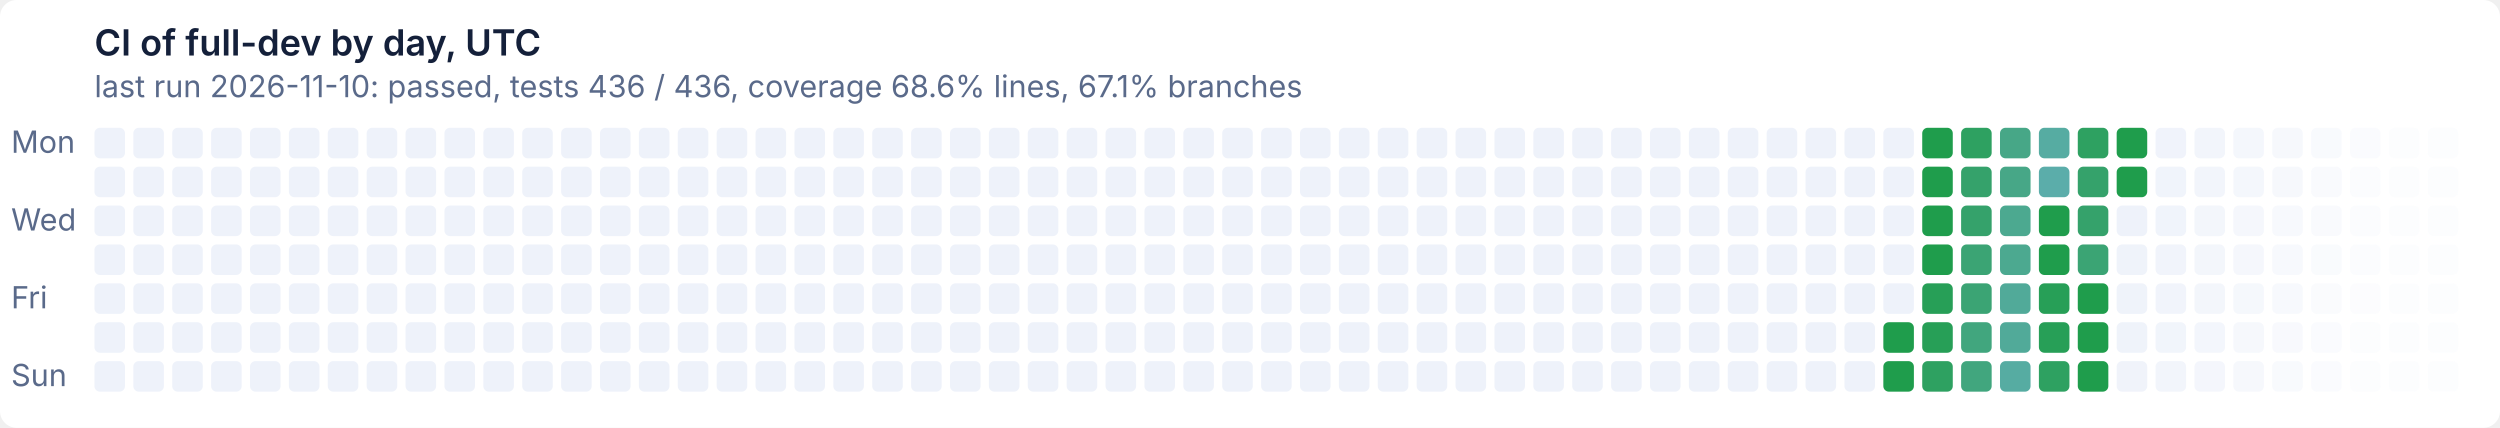
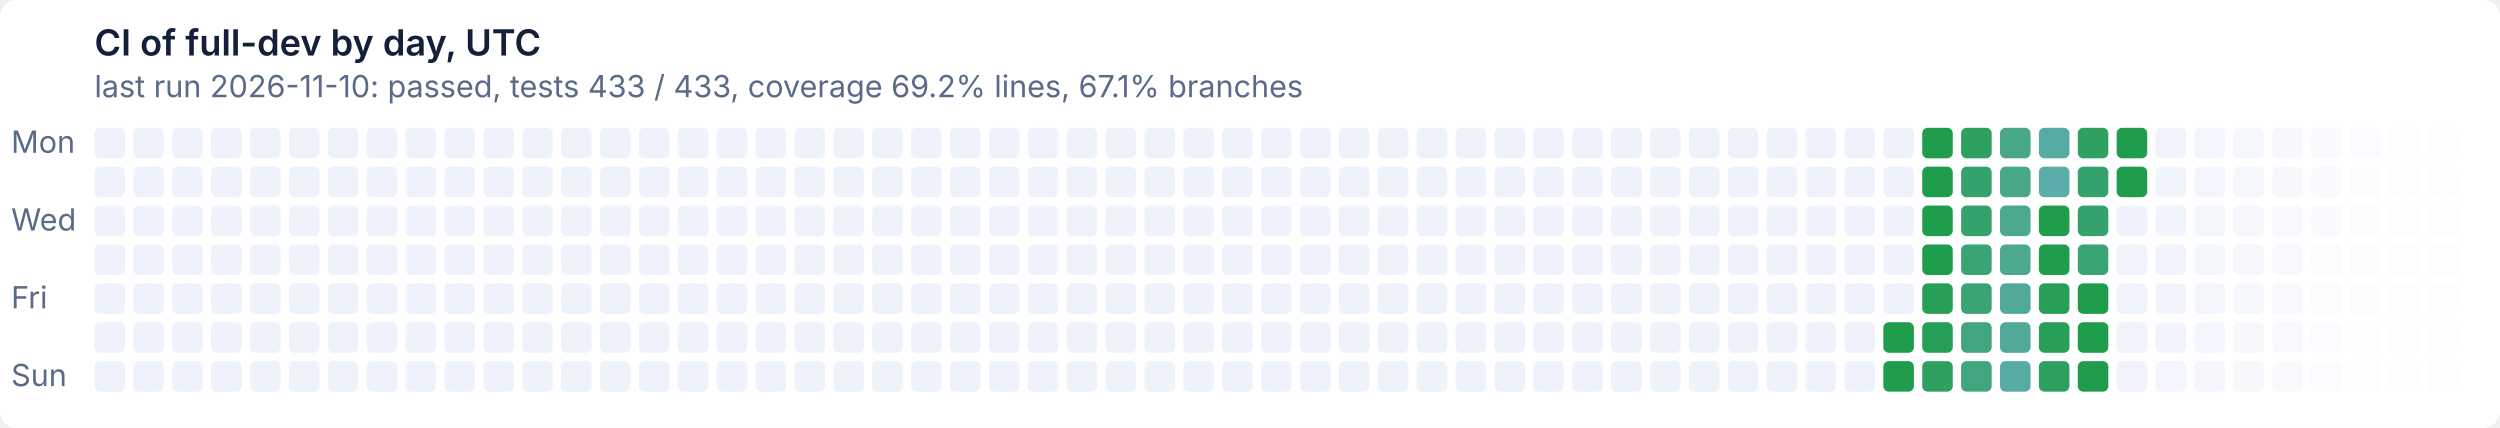
- <svg xmlns="http://www.w3.org/2000/svg" width="900" height="154" viewBox="0 0 900 154" role="img" aria-label="CI of full-dev by day, UTC: last run 2026-11-10: passed, tests 436 / 436, coverage 68.6% lines, 67.1% branches">
+ <svg xmlns="http://www.w3.org/2000/svg" width="900" height="154" viewBox="0 0 900 154" role="img" aria-label="CI of full-dev by day, UTC: last run 2026-11-10: passed, tests 433 / 433, coverage 69.2% lines, 67.1% branches">
  <style>text{font:11px system-ui,-apple-system,'Segoe UI',sans-serif}
.t{font-size:13px;font-weight:600}
.g{fill:#ffffff}
.x{fill:#14203a}
.m{fill:#5a6a8a}
@media (prefers-color-scheme: dark){.g{fill:#0e1526}
.x{fill:#e6ecf5}
.m{fill:#93a2bc}}
.l11d0{fill:#eef2fa}
@media (prefers-color-scheme: dark){.l11d0{fill:#141d33}}
.l0d1{fill:#1f9d4c}
@media (prefers-color-scheme: dark){.l0d1{fill:#3fb950}}
.l1d2{fill:#279f57}
@media (prefers-color-scheme: dark){.l1d2{fill:#45ba5c}}
.l2d3{fill:#2ea161}
@media (prefers-color-scheme: dark){.l2d3{fill:#4bbb67}}
.l3d4{fill:#35a26b}
@media (prefers-color-scheme: dark){.l3d4{fill:#51bc72}}
.l4d5{fill:#3ba474}
@media (prefers-color-scheme: dark){.l4d5{fill:#57bd7c}}
.l5d6{fill:#41a67e}
@media (prefers-color-scheme: dark){.l5d6{fill:#5cbe86}}
.l6d7{fill:#47a787}
@media (prefers-color-scheme: dark){.l6d7{fill:#62bf8f}}
.l7d8{fill:#4ca990}
@media (prefers-color-scheme: dark){.l7d8{fill:#67c099}}
.l8d9{fill:#51aa99}
@media (prefers-color-scheme: dark){.l8d9{fill:#6cc1a2}}
.l9d10{fill:#56aca2}
@media (prefers-color-scheme: dark){.l9d10{fill:#71c2ab}}
.l10d11{fill:#5badaa}
@media (prefers-color-scheme: dark){.l10d11{fill:#76c2b4}}</style>
  <rect class="g" width="900" height="154" rx="6" />
  <text class="t x" x="34" y="20">CI of full-dev by day, UTC</text>
-   <text class="m" x="34" y="35">last run 2026-11-10: passed, tests 436 / 436, coverage 68.6% lines, 67.1% branches</text>
+   <text class="m" x="34" y="35">last run 2026-11-10: passed, tests 433 / 433, coverage 69.2% lines, 67.1% branches</text>
  <text class="m" x="4" y="55">Mon</text>
  <text class="m" x="4" y="83">Wed</text>
  <text class="m" x="4" y="111">Fri</text>
  <text class="m" x="4" y="139">Sun</text>
  <rect class="l11d0" x="34" y="46" width="11" height="11" rx="2" />
  <rect class="l11d0" x="34" y="60" width="11" height="11" rx="2" />
  <rect class="l11d0" x="34" y="74" width="11" height="11" rx="2" />
  <rect class="l11d0" x="34" y="88" width="11" height="11" rx="2" />
  <rect class="l11d0" x="34" y="102" width="11" height="11" rx="2" />
  <rect class="l11d0" x="34" y="116" width="11" height="11" rx="2" />
  <rect class="l11d0" x="34" y="130" width="11" height="11" rx="2" />
  <rect class="l11d0" x="48" y="46" width="11" height="11" rx="2" />
  <rect class="l11d0" x="48" y="60" width="11" height="11" rx="2" />
  <rect class="l11d0" x="48" y="74" width="11" height="11" rx="2" />
  <rect class="l11d0" x="48" y="88" width="11" height="11" rx="2" />
  <rect class="l11d0" x="48" y="102" width="11" height="11" rx="2" />
  <rect class="l11d0" x="48" y="116" width="11" height="11" rx="2" />
  <rect class="l11d0" x="48" y="130" width="11" height="11" rx="2" />
  <rect class="l11d0" x="62" y="46" width="11" height="11" rx="2" />
  <rect class="l11d0" x="62" y="60" width="11" height="11" rx="2" />
  <rect class="l11d0" x="62" y="74" width="11" height="11" rx="2" />
  <rect class="l11d0" x="62" y="88" width="11" height="11" rx="2" />
  <rect class="l11d0" x="62" y="102" width="11" height="11" rx="2" />
  <rect class="l11d0" x="62" y="116" width="11" height="11" rx="2" />
  <rect class="l11d0" x="62" y="130" width="11" height="11" rx="2" />
  <rect class="l11d0" x="76" y="46" width="11" height="11" rx="2" />
  <rect class="l11d0" x="76" y="60" width="11" height="11" rx="2" />
  <rect class="l11d0" x="76" y="74" width="11" height="11" rx="2" />
  <rect class="l11d0" x="76" y="88" width="11" height="11" rx="2" />
  <rect class="l11d0" x="76" y="102" width="11" height="11" rx="2" />
  <rect class="l11d0" x="76" y="116" width="11" height="11" rx="2" />
  <rect class="l11d0" x="76" y="130" width="11" height="11" rx="2" />
  <rect class="l11d0" x="90" y="46" width="11" height="11" rx="2" />
  <rect class="l11d0" x="90" y="60" width="11" height="11" rx="2" />
  <rect class="l11d0" x="90" y="74" width="11" height="11" rx="2" />
  <rect class="l11d0" x="90" y="88" width="11" height="11" rx="2" />
  <rect class="l11d0" x="90" y="102" width="11" height="11" rx="2" />
  <rect class="l11d0" x="90" y="116" width="11" height="11" rx="2" />
  <rect class="l11d0" x="90" y="130" width="11" height="11" rx="2" />
  <rect class="l11d0" x="104" y="46" width="11" height="11" rx="2" />
  <rect class="l11d0" x="104" y="60" width="11" height="11" rx="2" />
  <rect class="l11d0" x="104" y="74" width="11" height="11" rx="2" />
  <rect class="l11d0" x="104" y="88" width="11" height="11" rx="2" />
  <rect class="l11d0" x="104" y="102" width="11" height="11" rx="2" />
  <rect class="l11d0" x="104" y="116" width="11" height="11" rx="2" />
  <rect class="l11d0" x="104" y="130" width="11" height="11" rx="2" />
  <rect class="l11d0" x="118" y="46" width="11" height="11" rx="2" />
  <rect class="l11d0" x="118" y="60" width="11" height="11" rx="2" />
  <rect class="l11d0" x="118" y="74" width="11" height="11" rx="2" />
  <rect class="l11d0" x="118" y="88" width="11" height="11" rx="2" />
  <rect class="l11d0" x="118" y="102" width="11" height="11" rx="2" />
  <rect class="l11d0" x="118" y="116" width="11" height="11" rx="2" />
  <rect class="l11d0" x="118" y="130" width="11" height="11" rx="2" />
  <rect class="l11d0" x="132" y="46" width="11" height="11" rx="2" />
  <rect class="l11d0" x="132" y="60" width="11" height="11" rx="2" />
  <rect class="l11d0" x="132" y="74" width="11" height="11" rx="2" />
  <rect class="l11d0" x="132" y="88" width="11" height="11" rx="2" />
  <rect class="l11d0" x="132" y="102" width="11" height="11" rx="2" />
  <rect class="l11d0" x="132" y="116" width="11" height="11" rx="2" />
  <rect class="l11d0" x="132" y="130" width="11" height="11" rx="2" />
  <rect class="l11d0" x="146" y="46" width="11" height="11" rx="2" />
  <rect class="l11d0" x="146" y="60" width="11" height="11" rx="2" />
  <rect class="l11d0" x="146" y="74" width="11" height="11" rx="2" />
  <rect class="l11d0" x="146" y="88" width="11" height="11" rx="2" />
  <rect class="l11d0" x="146" y="102" width="11" height="11" rx="2" />
  <rect class="l11d0" x="146" y="116" width="11" height="11" rx="2" />
  <rect class="l11d0" x="146" y="130" width="11" height="11" rx="2" />
  <rect class="l11d0" x="160" y="46" width="11" height="11" rx="2" />
  <rect class="l11d0" x="160" y="60" width="11" height="11" rx="2" />
  <rect class="l11d0" x="160" y="74" width="11" height="11" rx="2" />
  <rect class="l11d0" x="160" y="88" width="11" height="11" rx="2" />
  <rect class="l11d0" x="160" y="102" width="11" height="11" rx="2" />
  <rect class="l11d0" x="160" y="116" width="11" height="11" rx="2" />
  <rect class="l11d0" x="160" y="130" width="11" height="11" rx="2" />
  <rect class="l11d0" x="174" y="46" width="11" height="11" rx="2" />
  <rect class="l11d0" x="174" y="60" width="11" height="11" rx="2" />
  <rect class="l11d0" x="174" y="74" width="11" height="11" rx="2" />
  <rect class="l11d0" x="174" y="88" width="11" height="11" rx="2" />
  <rect class="l11d0" x="174" y="102" width="11" height="11" rx="2" />
  <rect class="l11d0" x="174" y="116" width="11" height="11" rx="2" />
  <rect class="l11d0" x="174" y="130" width="11" height="11" rx="2" />
  <rect class="l11d0" x="188" y="46" width="11" height="11" rx="2" />
  <rect class="l11d0" x="188" y="60" width="11" height="11" rx="2" />
  <rect class="l11d0" x="188" y="74" width="11" height="11" rx="2" />
  <rect class="l11d0" x="188" y="88" width="11" height="11" rx="2" />
  <rect class="l11d0" x="188" y="102" width="11" height="11" rx="2" />
  <rect class="l11d0" x="188" y="116" width="11" height="11" rx="2" />
  <rect class="l11d0" x="188" y="130" width="11" height="11" rx="2" />
  <rect class="l11d0" x="202" y="46" width="11" height="11" rx="2" />
  <rect class="l11d0" x="202" y="60" width="11" height="11" rx="2" />
  <rect class="l11d0" x="202" y="74" width="11" height="11" rx="2" />
  <rect class="l11d0" x="202" y="88" width="11" height="11" rx="2" />
  <rect class="l11d0" x="202" y="102" width="11" height="11" rx="2" />
  <rect class="l11d0" x="202" y="116" width="11" height="11" rx="2" />
  <rect class="l11d0" x="202" y="130" width="11" height="11" rx="2" />
  <rect class="l11d0" x="216" y="46" width="11" height="11" rx="2" />
  <rect class="l11d0" x="216" y="60" width="11" height="11" rx="2" />
  <rect class="l11d0" x="216" y="74" width="11" height="11" rx="2" />
  <rect class="l11d0" x="216" y="88" width="11" height="11" rx="2" />
  <rect class="l11d0" x="216" y="102" width="11" height="11" rx="2" />
  <rect class="l11d0" x="216" y="116" width="11" height="11" rx="2" />
  <rect class="l11d0" x="216" y="130" width="11" height="11" rx="2" />
  <rect class="l11d0" x="230" y="46" width="11" height="11" rx="2" />
  <rect class="l11d0" x="230" y="60" width="11" height="11" rx="2" />
  <rect class="l11d0" x="230" y="74" width="11" height="11" rx="2" />
  <rect class="l11d0" x="230" y="88" width="11" height="11" rx="2" />
  <rect class="l11d0" x="230" y="102" width="11" height="11" rx="2" />
  <rect class="l11d0" x="230" y="116" width="11" height="11" rx="2" />
  <rect class="l11d0" x="230" y="130" width="11" height="11" rx="2" />
  <rect class="l11d0" x="244" y="46" width="11" height="11" rx="2" />
  <rect class="l11d0" x="244" y="60" width="11" height="11" rx="2" />
  <rect class="l11d0" x="244" y="74" width="11" height="11" rx="2" />
  <rect class="l11d0" x="244" y="88" width="11" height="11" rx="2" />
  <rect class="l11d0" x="244" y="102" width="11" height="11" rx="2" />
  <rect class="l11d0" x="244" y="116" width="11" height="11" rx="2" />
  <rect class="l11d0" x="244" y="130" width="11" height="11" rx="2" />
  <rect class="l11d0" x="258" y="46" width="11" height="11" rx="2" />
  <rect class="l11d0" x="258" y="60" width="11" height="11" rx="2" />
  <rect class="l11d0" x="258" y="74" width="11" height="11" rx="2" />
  <rect class="l11d0" x="258" y="88" width="11" height="11" rx="2" />
  <rect class="l11d0" x="258" y="102" width="11" height="11" rx="2" />
  <rect class="l11d0" x="258" y="116" width="11" height="11" rx="2" />
  <rect class="l11d0" x="258" y="130" width="11" height="11" rx="2" />
  <rect class="l11d0" x="272" y="46" width="11" height="11" rx="2" />
  <rect class="l11d0" x="272" y="60" width="11" height="11" rx="2" />
  <rect class="l11d0" x="272" y="74" width="11" height="11" rx="2" />
  <rect class="l11d0" x="272" y="88" width="11" height="11" rx="2" />
  <rect class="l11d0" x="272" y="102" width="11" height="11" rx="2" />
  <rect class="l11d0" x="272" y="116" width="11" height="11" rx="2" />
  <rect class="l11d0" x="272" y="130" width="11" height="11" rx="2" />
  <rect class="l11d0" x="286" y="46" width="11" height="11" rx="2" />
  <rect class="l11d0" x="286" y="60" width="11" height="11" rx="2" />
  <rect class="l11d0" x="286" y="74" width="11" height="11" rx="2" />
  <rect class="l11d0" x="286" y="88" width="11" height="11" rx="2" />
  <rect class="l11d0" x="286" y="102" width="11" height="11" rx="2" />
  <rect class="l11d0" x="286" y="116" width="11" height="11" rx="2" />
  <rect class="l11d0" x="286" y="130" width="11" height="11" rx="2" />
  <rect class="l11d0" x="300" y="46" width="11" height="11" rx="2" />
  <rect class="l11d0" x="300" y="60" width="11" height="11" rx="2" />
  <rect class="l11d0" x="300" y="74" width="11" height="11" rx="2" />
  <rect class="l11d0" x="300" y="88" width="11" height="11" rx="2" />
  <rect class="l11d0" x="300" y="102" width="11" height="11" rx="2" />
  <rect class="l11d0" x="300" y="116" width="11" height="11" rx="2" />
  <rect class="l11d0" x="300" y="130" width="11" height="11" rx="2" />
  <rect class="l11d0" x="314" y="46" width="11" height="11" rx="2" />
  <rect class="l11d0" x="314" y="60" width="11" height="11" rx="2" />
  <rect class="l11d0" x="314" y="74" width="11" height="11" rx="2" />
  <rect class="l11d0" x="314" y="88" width="11" height="11" rx="2" />
  <rect class="l11d0" x="314" y="102" width="11" height="11" rx="2" />
  <rect class="l11d0" x="314" y="116" width="11" height="11" rx="2" />
  <rect class="l11d0" x="314" y="130" width="11" height="11" rx="2" />
  <rect class="l11d0" x="328" y="46" width="11" height="11" rx="2" />
  <rect class="l11d0" x="328" y="60" width="11" height="11" rx="2" />
  <rect class="l11d0" x="328" y="74" width="11" height="11" rx="2" />
  <rect class="l11d0" x="328" y="88" width="11" height="11" rx="2" />
  <rect class="l11d0" x="328" y="102" width="11" height="11" rx="2" />
  <rect class="l11d0" x="328" y="116" width="11" height="11" rx="2" />
  <rect class="l11d0" x="328" y="130" width="11" height="11" rx="2" />
  <rect class="l11d0" x="342" y="46" width="11" height="11" rx="2" />
  <rect class="l11d0" x="342" y="60" width="11" height="11" rx="2" />
  <rect class="l11d0" x="342" y="74" width="11" height="11" rx="2" />
  <rect class="l11d0" x="342" y="88" width="11" height="11" rx="2" />
  <rect class="l11d0" x="342" y="102" width="11" height="11" rx="2" />
  <rect class="l11d0" x="342" y="116" width="11" height="11" rx="2" />
  <rect class="l11d0" x="342" y="130" width="11" height="11" rx="2" />
  <rect class="l11d0" x="356" y="46" width="11" height="11" rx="2" />
  <rect class="l11d0" x="356" y="60" width="11" height="11" rx="2" />
  <rect class="l11d0" x="356" y="74" width="11" height="11" rx="2" />
  <rect class="l11d0" x="356" y="88" width="11" height="11" rx="2" />
  <rect class="l11d0" x="356" y="102" width="11" height="11" rx="2" />
  <rect class="l11d0" x="356" y="116" width="11" height="11" rx="2" />
  <rect class="l11d0" x="356" y="130" width="11" height="11" rx="2" />
  <rect class="l11d0" x="370" y="46" width="11" height="11" rx="2" />
  <rect class="l11d0" x="370" y="60" width="11" height="11" rx="2" />
  <rect class="l11d0" x="370" y="74" width="11" height="11" rx="2" />
  <rect class="l11d0" x="370" y="88" width="11" height="11" rx="2" />
  <rect class="l11d0" x="370" y="102" width="11" height="11" rx="2" />
  <rect class="l11d0" x="370" y="116" width="11" height="11" rx="2" />
  <rect class="l11d0" x="370" y="130" width="11" height="11" rx="2" />
  <rect class="l11d0" x="384" y="46" width="11" height="11" rx="2" />
  <rect class="l11d0" x="384" y="60" width="11" height="11" rx="2" />
  <rect class="l11d0" x="384" y="74" width="11" height="11" rx="2" />
  <rect class="l11d0" x="384" y="88" width="11" height="11" rx="2" />
  <rect class="l11d0" x="384" y="102" width="11" height="11" rx="2" />
  <rect class="l11d0" x="384" y="116" width="11" height="11" rx="2" />
  <rect class="l11d0" x="384" y="130" width="11" height="11" rx="2" />
  <rect class="l11d0" x="398" y="46" width="11" height="11" rx="2" />
  <rect class="l11d0" x="398" y="60" width="11" height="11" rx="2" />
  <rect class="l11d0" x="398" y="74" width="11" height="11" rx="2" />
  <rect class="l11d0" x="398" y="88" width="11" height="11" rx="2" />
  <rect class="l11d0" x="398" y="102" width="11" height="11" rx="2" />
  <rect class="l11d0" x="398" y="116" width="11" height="11" rx="2" />
  <rect class="l11d0" x="398" y="130" width="11" height="11" rx="2" />
  <rect class="l11d0" x="412" y="46" width="11" height="11" rx="2" />
  <rect class="l11d0" x="412" y="60" width="11" height="11" rx="2" />
  <rect class="l11d0" x="412" y="74" width="11" height="11" rx="2" />
  <rect class="l11d0" x="412" y="88" width="11" height="11" rx="2" />
  <rect class="l11d0" x="412" y="102" width="11" height="11" rx="2" />
  <rect class="l11d0" x="412" y="116" width="11" height="11" rx="2" />
  <rect class="l11d0" x="412" y="130" width="11" height="11" rx="2" />
  <rect class="l11d0" x="426" y="46" width="11" height="11" rx="2" />
  <rect class="l11d0" x="426" y="60" width="11" height="11" rx="2" />
  <rect class="l11d0" x="426" y="74" width="11" height="11" rx="2" />
  <rect class="l11d0" x="426" y="88" width="11" height="11" rx="2" />
  <rect class="l11d0" x="426" y="102" width="11" height="11" rx="2" />
  <rect class="l11d0" x="426" y="116" width="11" height="11" rx="2" />
  <rect class="l11d0" x="426" y="130" width="11" height="11" rx="2" />
  <rect class="l11d0" x="440" y="46" width="11" height="11" rx="2" />
  <rect class="l11d0" x="440" y="60" width="11" height="11" rx="2" />
  <rect class="l11d0" x="440" y="74" width="11" height="11" rx="2" />
  <rect class="l11d0" x="440" y="88" width="11" height="11" rx="2" />
  <rect class="l11d0" x="440" y="102" width="11" height="11" rx="2" />
  <rect class="l11d0" x="440" y="116" width="11" height="11" rx="2" />
  <rect class="l11d0" x="440" y="130" width="11" height="11" rx="2" />
  <rect class="l11d0" x="454" y="46" width="11" height="11" rx="2" />
  <rect class="l11d0" x="454" y="60" width="11" height="11" rx="2" />
  <rect class="l11d0" x="454" y="74" width="11" height="11" rx="2" />
  <rect class="l11d0" x="454" y="88" width="11" height="11" rx="2" />
  <rect class="l11d0" x="454" y="102" width="11" height="11" rx="2" />
  <rect class="l11d0" x="454" y="116" width="11" height="11" rx="2" />
  <rect class="l11d0" x="454" y="130" width="11" height="11" rx="2" />
  <rect class="l11d0" x="468" y="46" width="11" height="11" rx="2" />
  <rect class="l11d0" x="468" y="60" width="11" height="11" rx="2" />
  <rect class="l11d0" x="468" y="74" width="11" height="11" rx="2" />
  <rect class="l11d0" x="468" y="88" width="11" height="11" rx="2" />
  <rect class="l11d0" x="468" y="102" width="11" height="11" rx="2" />
  <rect class="l11d0" x="468" y="116" width="11" height="11" rx="2" />
  <rect class="l11d0" x="468" y="130" width="11" height="11" rx="2" />
  <rect class="l11d0" x="482" y="46" width="11" height="11" rx="2" />
  <rect class="l11d0" x="482" y="60" width="11" height="11" rx="2" />
  <rect class="l11d0" x="482" y="74" width="11" height="11" rx="2" />
  <rect class="l11d0" x="482" y="88" width="11" height="11" rx="2" />
  <rect class="l11d0" x="482" y="102" width="11" height="11" rx="2" />
  <rect class="l11d0" x="482" y="116" width="11" height="11" rx="2" />
  <rect class="l11d0" x="482" y="130" width="11" height="11" rx="2" />
  <rect class="l11d0" x="496" y="46" width="11" height="11" rx="2" />
  <rect class="l11d0" x="496" y="60" width="11" height="11" rx="2" />
  <rect class="l11d0" x="496" y="74" width="11" height="11" rx="2" />
  <rect class="l11d0" x="496" y="88" width="11" height="11" rx="2" />
  <rect class="l11d0" x="496" y="102" width="11" height="11" rx="2" />
  <rect class="l11d0" x="496" y="116" width="11" height="11" rx="2" />
  <rect class="l11d0" x="496" y="130" width="11" height="11" rx="2" />
  <rect class="l11d0" x="510" y="46" width="11" height="11" rx="2" />
  <rect class="l11d0" x="510" y="60" width="11" height="11" rx="2" />
  <rect class="l11d0" x="510" y="74" width="11" height="11" rx="2" />
  <rect class="l11d0" x="510" y="88" width="11" height="11" rx="2" />
  <rect class="l11d0" x="510" y="102" width="11" height="11" rx="2" />
  <rect class="l11d0" x="510" y="116" width="11" height="11" rx="2" />
  <rect class="l11d0" x="510" y="130" width="11" height="11" rx="2" />
  <rect class="l11d0" x="524" y="46" width="11" height="11" rx="2" />
  <rect class="l11d0" x="524" y="60" width="11" height="11" rx="2" />
  <rect class="l11d0" x="524" y="74" width="11" height="11" rx="2" />
  <rect class="l11d0" x="524" y="88" width="11" height="11" rx="2" />
  <rect class="l11d0" x="524" y="102" width="11" height="11" rx="2" />
  <rect class="l11d0" x="524" y="116" width="11" height="11" rx="2" />
  <rect class="l11d0" x="524" y="130" width="11" height="11" rx="2" />
  <rect class="l11d0" x="538" y="46" width="11" height="11" rx="2" />
  <rect class="l11d0" x="538" y="60" width="11" height="11" rx="2" />
  <rect class="l11d0" x="538" y="74" width="11" height="11" rx="2" />
  <rect class="l11d0" x="538" y="88" width="11" height="11" rx="2" />
  <rect class="l11d0" x="538" y="102" width="11" height="11" rx="2" />
  <rect class="l11d0" x="538" y="116" width="11" height="11" rx="2" />
  <rect class="l11d0" x="538" y="130" width="11" height="11" rx="2" />
  <rect class="l11d0" x="552" y="46" width="11" height="11" rx="2" />
  <rect class="l11d0" x="552" y="60" width="11" height="11" rx="2" />
  <rect class="l11d0" x="552" y="74" width="11" height="11" rx="2" />
  <rect class="l11d0" x="552" y="88" width="11" height="11" rx="2" />
  <rect class="l11d0" x="552" y="102" width="11" height="11" rx="2" />
  <rect class="l11d0" x="552" y="116" width="11" height="11" rx="2" />
  <rect class="l11d0" x="552" y="130" width="11" height="11" rx="2" />
  <rect class="l11d0" x="566" y="46" width="11" height="11" rx="2" />
  <rect class="l11d0" x="566" y="60" width="11" height="11" rx="2" />
  <rect class="l11d0" x="566" y="74" width="11" height="11" rx="2" />
  <rect class="l11d0" x="566" y="88" width="11" height="11" rx="2" />
  <rect class="l11d0" x="566" y="102" width="11" height="11" rx="2" />
  <rect class="l11d0" x="566" y="116" width="11" height="11" rx="2" />
  <rect class="l11d0" x="566" y="130" width="11" height="11" rx="2" />
  <rect class="l11d0" x="580" y="46" width="11" height="11" rx="2" />
  <rect class="l11d0" x="580" y="60" width="11" height="11" rx="2" />
  <rect class="l11d0" x="580" y="74" width="11" height="11" rx="2" />
  <rect class="l11d0" x="580" y="88" width="11" height="11" rx="2" />
  <rect class="l11d0" x="580" y="102" width="11" height="11" rx="2" />
  <rect class="l11d0" x="580" y="116" width="11" height="11" rx="2" />
  <rect class="l11d0" x="580" y="130" width="11" height="11" rx="2" />
  <rect class="l11d0" x="594" y="46" width="11" height="11" rx="2" />
  <rect class="l11d0" x="594" y="60" width="11" height="11" rx="2" />
  <rect class="l11d0" x="594" y="74" width="11" height="11" rx="2" />
  <rect class="l11d0" x="594" y="88" width="11" height="11" rx="2" />
  <rect class="l11d0" x="594" y="102" width="11" height="11" rx="2" />
  <rect class="l11d0" x="594" y="116" width="11" height="11" rx="2" />
  <rect class="l11d0" x="594" y="130" width="11" height="11" rx="2" />
  <rect class="l11d0" x="608" y="46" width="11" height="11" rx="2" />
  <rect class="l11d0" x="608" y="60" width="11" height="11" rx="2" />
  <rect class="l11d0" x="608" y="74" width="11" height="11" rx="2" />
  <rect class="l11d0" x="608" y="88" width="11" height="11" rx="2" />
  <rect class="l11d0" x="608" y="102" width="11" height="11" rx="2" />
  <rect class="l11d0" x="608" y="116" width="11" height="11" rx="2" />
  <rect class="l11d0" x="608" y="130" width="11" height="11" rx="2" />
  <rect class="l11d0" x="622" y="46" width="11" height="11" rx="2" />
  <rect class="l11d0" x="622" y="60" width="11" height="11" rx="2" />
  <rect class="l11d0" x="622" y="74" width="11" height="11" rx="2" />
  <rect class="l11d0" x="622" y="88" width="11" height="11" rx="2" />
  <rect class="l11d0" x="622" y="102" width="11" height="11" rx="2" />
  <rect class="l11d0" x="622" y="116" width="11" height="11" rx="2" />
  <rect class="l11d0" x="622" y="130" width="11" height="11" rx="2" />
  <rect class="l11d0" x="636" y="46" width="11" height="11" rx="2" />
  <rect class="l11d0" x="636" y="60" width="11" height="11" rx="2" />
  <rect class="l11d0" x="636" y="74" width="11" height="11" rx="2" />
  <rect class="l11d0" x="636" y="88" width="11" height="11" rx="2" />
  <rect class="l11d0" x="636" y="102" width="11" height="11" rx="2" />
  <rect class="l11d0" x="636" y="116" width="11" height="11" rx="2" />
  <rect class="l11d0" x="636" y="130" width="11" height="11" rx="2" />
  <rect class="l11d0" x="650" y="46" width="11" height="11" rx="2" />
  <rect class="l11d0" x="650" y="60" width="11" height="11" rx="2" />
  <rect class="l11d0" x="650" y="74" width="11" height="11" rx="2" />
  <rect class="l11d0" x="650" y="88" width="11" height="11" rx="2" />
  <rect class="l11d0" x="650" y="102" width="11" height="11" rx="2" />
  <rect class="l11d0" x="650" y="116" width="11" height="11" rx="2" />
  <rect class="l11d0" x="650" y="130" width="11" height="11" rx="2" />
  <rect class="l11d0" x="664" y="46" width="11" height="11" rx="2" />
  <rect class="l11d0" x="664" y="60" width="11" height="11" rx="2" />
  <rect class="l11d0" x="664" y="74" width="11" height="11" rx="2" />
  <rect class="l11d0" x="664" y="88" width="11" height="11" rx="2" />
  <rect class="l11d0" x="664" y="102" width="11" height="11" rx="2" />
  <rect class="l11d0" x="664" y="116" width="11" height="11" rx="2" />
  <rect class="l11d0" x="664" y="130" width="11" height="11" rx="2" />
  <rect class="l11d0" x="678" y="46" width="11" height="11" rx="2" />
  <rect class="l11d0" x="678" y="60" width="11" height="11" rx="2" />
  <rect class="l11d0" x="678" y="74" width="11" height="11" rx="2" />
  <rect class="l11d0" x="678" y="88" width="11" height="11" rx="2" />
  <rect class="l11d0" x="678" y="102" width="11" height="11" rx="2" />
  <rect class="l0d1" x="678" y="116" width="11" height="11" rx="2" />
  <rect class="l0d1" x="678" y="130" width="11" height="11" rx="2" />
  <rect class="l0d1" x="692" y="46" width="11" height="11" rx="2" />
  <rect class="l0d1" x="692" y="60" width="11" height="11" rx="2" />
  <rect class="l0d1" x="692" y="74" width="11" height="11" rx="2" />
  <rect class="l0d1" x="692" y="88" width="11" height="11" rx="2" />
  <rect class="l1d2" x="692" y="102" width="11" height="11" rx="2" />
  <rect class="l1d2" x="692" y="116" width="11" height="11" rx="2" />
  <rect class="l2d3" x="692" y="130" width="11" height="11" rx="2" />
  <rect class="l2d3" x="706" y="46" width="11" height="11" rx="2" />
  <rect class="l3d4" x="706" y="60" width="11" height="11" rx="2" />
  <rect class="l3d4" x="706" y="74" width="11" height="11" rx="2" />
  <rect class="l4d5" x="706" y="88" width="11" height="11" rx="2" />
  <rect class="l4d5" x="706" y="102" width="11" height="11" rx="2" />
  <rect class="l5d6" x="706" y="116" width="11" height="11" rx="2" />
  <rect class="l5d6" x="706" y="130" width="11" height="11" rx="2" />
  <rect class="l6d7" x="720" y="46" width="11" height="11" rx="2" />
  <rect class="l6d7" x="720" y="60" width="11" height="11" rx="2" />
  <rect class="l7d8" x="720" y="74" width="11" height="11" rx="2" />
  <rect class="l7d8" x="720" y="88" width="11" height="11" rx="2" />
  <rect class="l8d9" x="720" y="102" width="11" height="11" rx="2" />
  <rect class="l8d9" x="720" y="116" width="11" height="11" rx="2" />
  <rect class="l9d10" x="720" y="130" width="11" height="11" rx="2" />
  <rect class="l9d10" x="734" y="46" width="11" height="11" rx="2" />
  <rect class="l10d11" x="734" y="60" width="11" height="11" rx="2" />
  <rect class="l0d1" x="734" y="74" width="11" height="11" rx="2" />
  <rect class="l0d1" x="734" y="88" width="11" height="11" rx="2" />
  <rect class="l1d2" x="734" y="102" width="11" height="11" rx="2" />
  <rect class="l1d2" x="734" y="116" width="11" height="11" rx="2" />
  <rect class="l2d3" x="734" y="130" width="11" height="11" rx="2" />
  <rect class="l2d3" x="748" y="46" width="11" height="11" rx="2" />
  <rect class="l3d4" x="748" y="60" width="11" height="11" rx="2" />
  <rect class="l3d4" x="748" y="74" width="11" height="11" rx="2" />
  <rect class="l4d5" x="748" y="88" width="11" height="11" rx="2" />
  <rect class="l0d1" x="748" y="102" width="11" height="11" rx="2" />
  <rect class="l0d1" x="748" y="116" width="11" height="11" rx="2" />
  <rect class="l0d1" x="748" y="130" width="11" height="11" rx="2" />
  <rect class="l0d1" x="762" y="46" width="11" height="11" rx="2" />
  <rect class="l0d1" x="762" y="60" width="11" height="11" rx="2" />
  <rect class="l11d0" x="762" y="74" width="11" height="11" rx="2" opacity="0.98" />
  <rect class="l11d0" x="762" y="88" width="11" height="11" rx="2" opacity="0.96" />
  <rect class="l11d0" x="762" y="102" width="11" height="11" rx="2" opacity="0.95" />
  <rect class="l11d0" x="762" y="116" width="11" height="11" rx="2" opacity="0.93" />
  <rect class="l11d0" x="762" y="130" width="11" height="11" rx="2" opacity="0.91" />
  <rect class="l11d0" x="776" y="46" width="11" height="11" rx="2" opacity="0.89" />
  <rect class="l11d0" x="776" y="60" width="11" height="11" rx="2" opacity="0.88" />
  <rect class="l11d0" x="776" y="74" width="11" height="11" rx="2" opacity="0.86" />
  <rect class="l11d0" x="776" y="88" width="11" height="11" rx="2" opacity="0.84" />
  <rect class="l11d0" x="776" y="102" width="11" height="11" rx="2" opacity="0.82" />
  <rect class="l11d0" x="776" y="116" width="11" height="11" rx="2" opacity="0.80" />
  <rect class="l11d0" x="776" y="130" width="11" height="11" rx="2" opacity="0.79" />
  <rect class="l11d0" x="790" y="46" width="11" height="11" rx="2" opacity="0.77" />
  <rect class="l11d0" x="790" y="60" width="11" height="11" rx="2" opacity="0.75" />
  <rect class="l11d0" x="790" y="74" width="11" height="11" rx="2" opacity="0.73" />
  <rect class="l11d0" x="790" y="88" width="11" height="11" rx="2" opacity="0.71" />
  <rect class="l11d0" x="790" y="102" width="11" height="11" rx="2" opacity="0.70" />
  <rect class="l11d0" x="790" y="116" width="11" height="11" rx="2" opacity="0.68" />
  <rect class="l11d0" x="790" y="130" width="11" height="11" rx="2" opacity="0.66" />
  <rect class="l11d0" x="804" y="46" width="11" height="11" rx="2" opacity="0.64" />
  <rect class="l11d0" x="804" y="60" width="11" height="11" rx="2" opacity="0.62" />
  <rect class="l11d0" x="804" y="74" width="11" height="11" rx="2" opacity="0.61" />
  <rect class="l11d0" x="804" y="88" width="11" height="11" rx="2" opacity="0.59" />
  <rect class="l11d0" x="804" y="102" width="11" height="11" rx="2" opacity="0.57" />
  <rect class="l11d0" x="804" y="116" width="11" height="11" rx="2" opacity="0.55" />
  <rect class="l11d0" x="804" y="130" width="11" height="11" rx="2" opacity="0.54" />
  <rect class="l11d0" x="818" y="46" width="11" height="11" rx="2" opacity="0.52" />
  <rect class="l11d0" x="818" y="60" width="11" height="11" rx="2" opacity="0.50" />
  <rect class="l11d0" x="818" y="74" width="11" height="11" rx="2" opacity="0.48" />
  <rect class="l11d0" x="818" y="88" width="11" height="11" rx="2" opacity="0.46" />
  <rect class="l11d0" x="818" y="102" width="11" height="11" rx="2" opacity="0.45" />
  <rect class="l11d0" x="818" y="116" width="11" height="11" rx="2" opacity="0.43" />
  <rect class="l11d0" x="818" y="130" width="11" height="11" rx="2" opacity="0.41" />
  <rect class="l11d0" x="832" y="46" width="11" height="11" rx="2" opacity="0.39" />
  <rect class="l11d0" x="832" y="60" width="11" height="11" rx="2" opacity="0.38" />
  <rect class="l11d0" x="832" y="74" width="11" height="11" rx="2" opacity="0.36" />
  <rect class="l11d0" x="832" y="88" width="11" height="11" rx="2" opacity="0.34" />
  <rect class="l11d0" x="832" y="102" width="11" height="11" rx="2" opacity="0.32" />
  <rect class="l11d0" x="832" y="116" width="11" height="11" rx="2" opacity="0.30" />
  <rect class="l11d0" x="832" y="130" width="11" height="11" rx="2" opacity="0.29" />
  <rect class="l11d0" x="846" y="46" width="11" height="11" rx="2" opacity="0.27" />
  <rect class="l11d0" x="846" y="60" width="11" height="11" rx="2" opacity="0.25" />
  <rect class="l11d0" x="846" y="74" width="11" height="11" rx="2" opacity="0.23" />
  <rect class="l11d0" x="846" y="88" width="11" height="11" rx="2" opacity="0.21" />
  <rect class="l11d0" x="846" y="102" width="11" height="11" rx="2" opacity="0.20" />
  <rect class="l11d0" x="846" y="116" width="11" height="11" rx="2" opacity="0.18" />
  <rect class="l11d0" x="846" y="130" width="11" height="11" rx="2" opacity="0.16" />
  <rect class="l11d0" x="860" y="46" width="11" height="11" rx="2" opacity="0.15" />
  <rect class="l11d0" x="860" y="60" width="11" height="11" rx="2" opacity="0.15" />
  <rect class="l11d0" x="860" y="74" width="11" height="11" rx="2" opacity="0.15" />
  <rect class="l11d0" x="860" y="88" width="11" height="11" rx="2" opacity="0.15" />
  <rect class="l11d0" x="860" y="102" width="11" height="11" rx="2" opacity="0.15" />
  <rect class="l11d0" x="860" y="116" width="11" height="11" rx="2" opacity="0.15" />
  <rect class="l11d0" x="860" y="130" width="11" height="11" rx="2" opacity="0.15" />
  <rect class="l11d0" x="874" y="46" width="11" height="11" rx="2" opacity="0.15" />
  <rect class="l11d0" x="874" y="60" width="11" height="11" rx="2" opacity="0.15" />
  <rect class="l11d0" x="874" y="74" width="11" height="11" rx="2" opacity="0.15" />
  <rect class="l11d0" x="874" y="88" width="11" height="11" rx="2" opacity="0.15" />
  <rect class="l11d0" x="874" y="102" width="11" height="11" rx="2" opacity="0.15" />
  <rect class="l11d0" x="874" y="116" width="11" height="11" rx="2" opacity="0.15" />
  <rect class="l11d0" x="874" y="130" width="11" height="11" rx="2" opacity="0.15" />
</svg>
